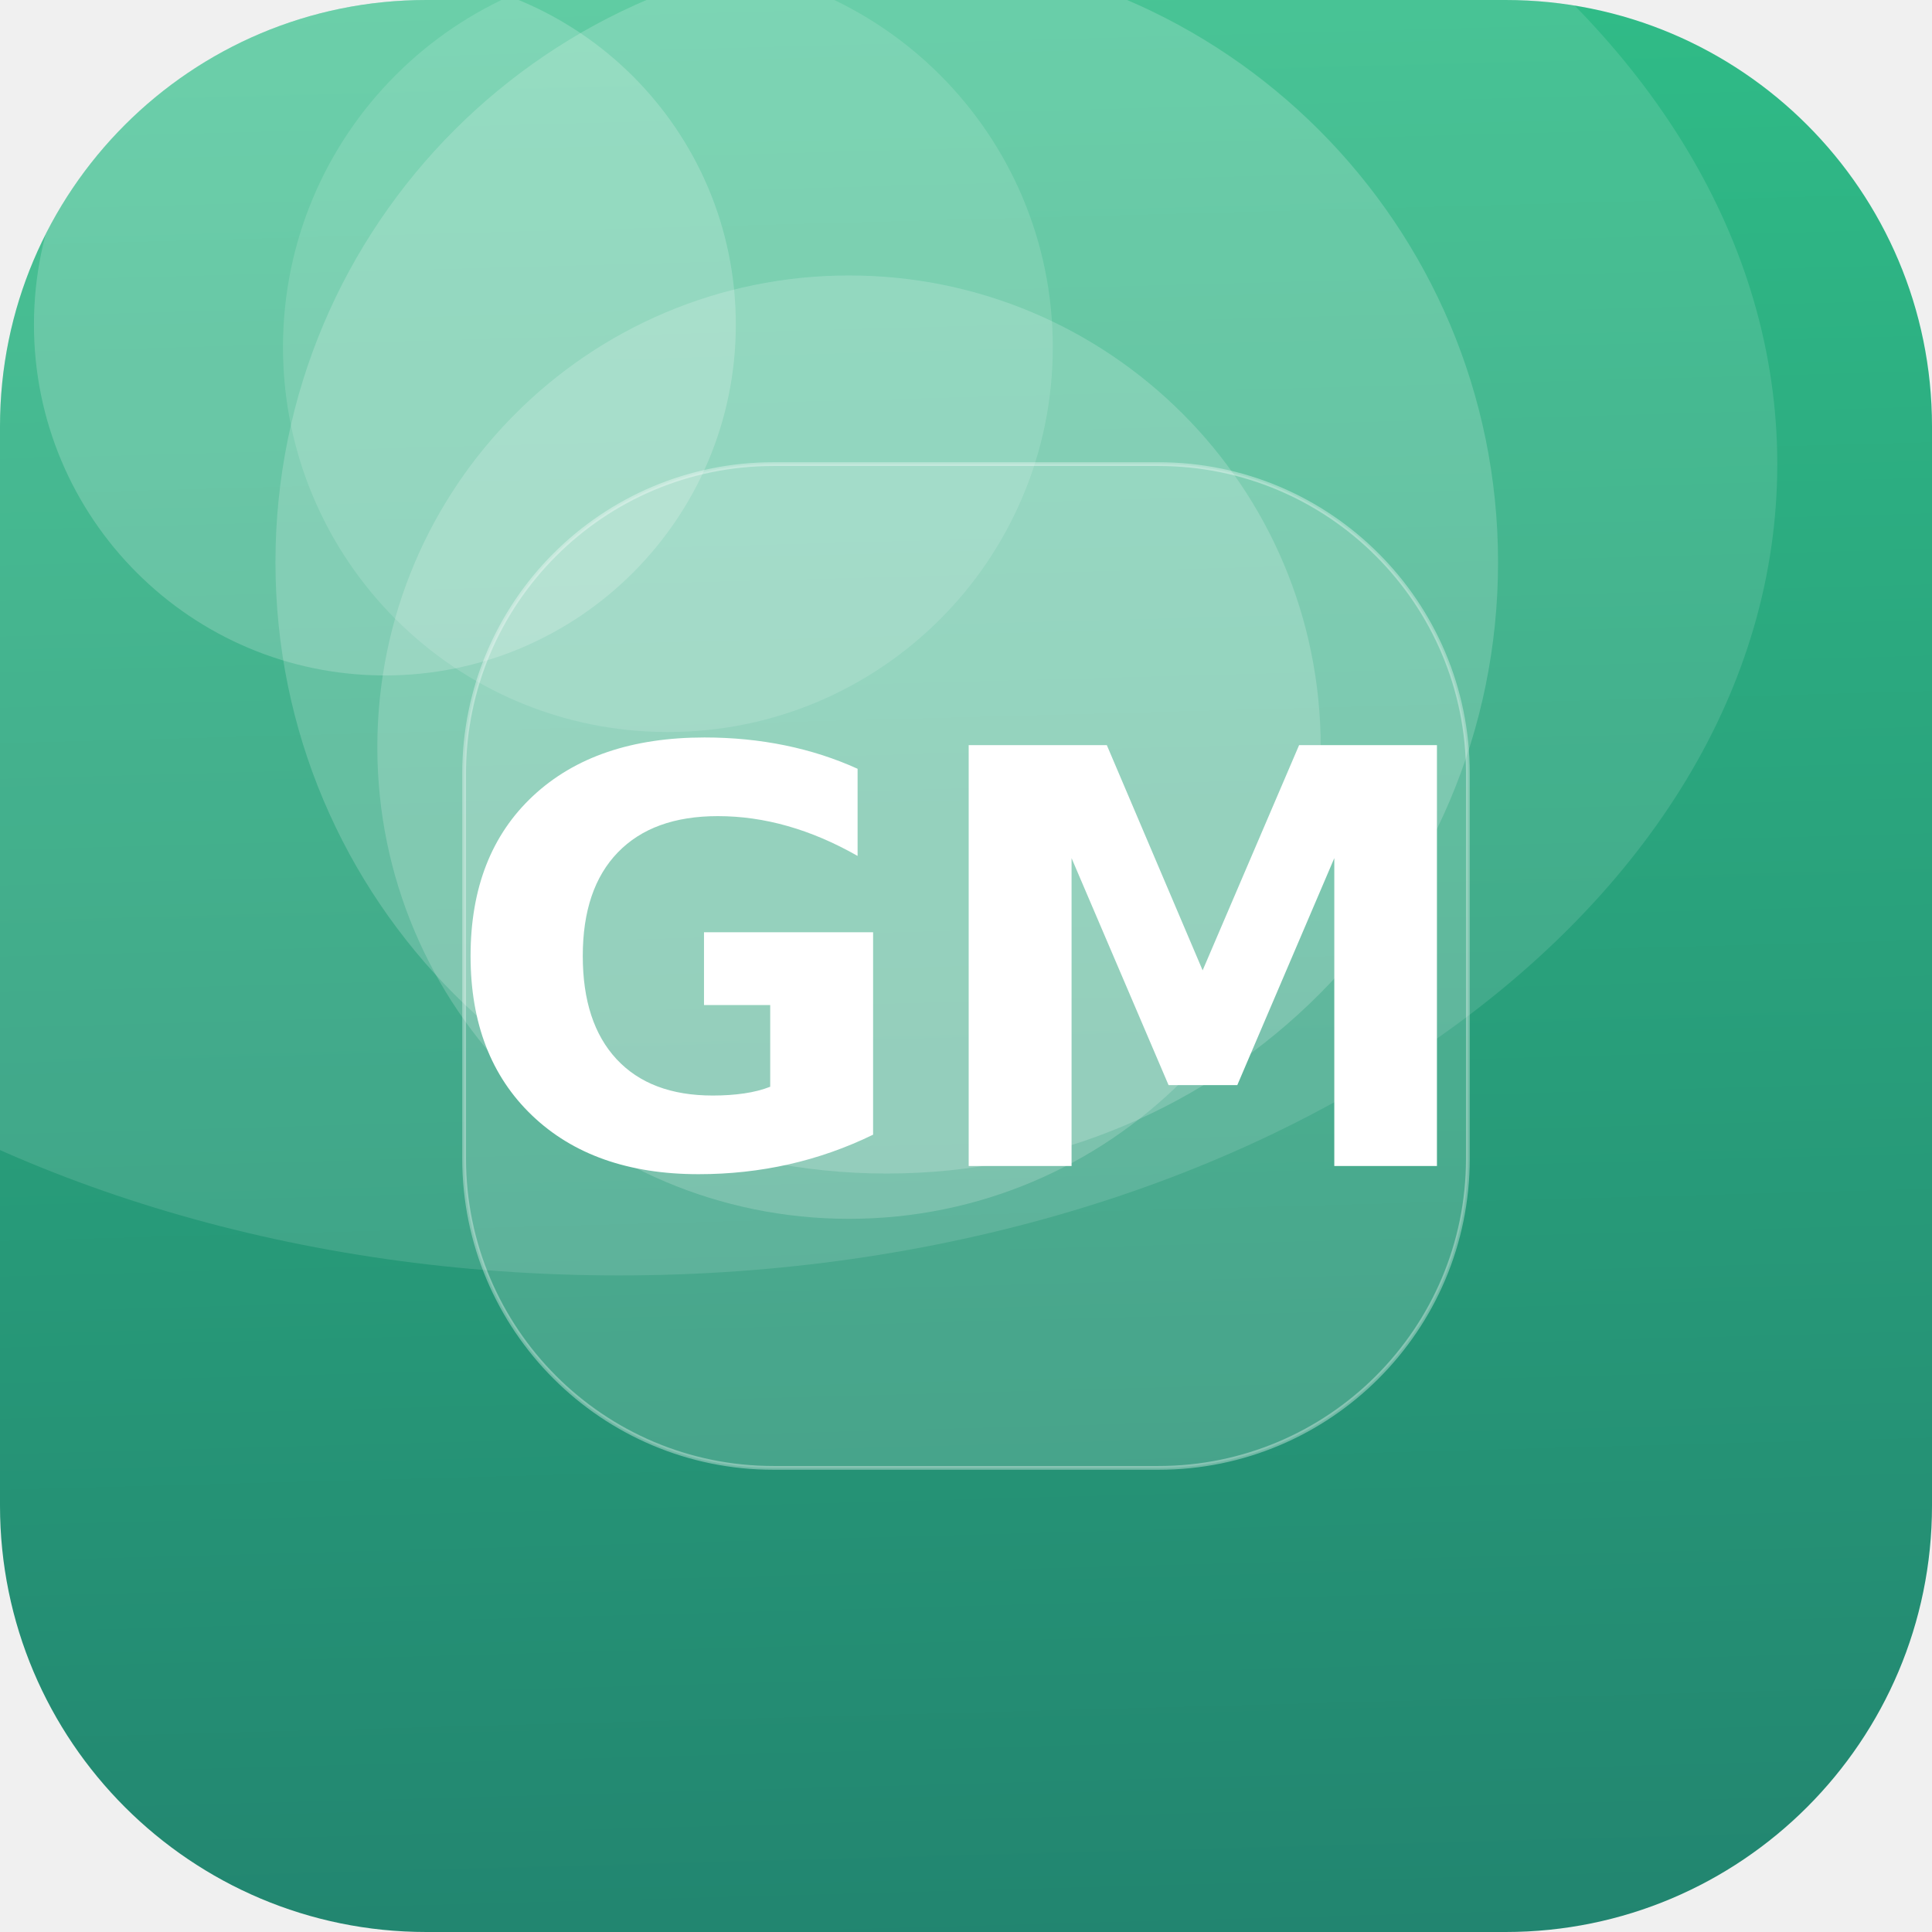
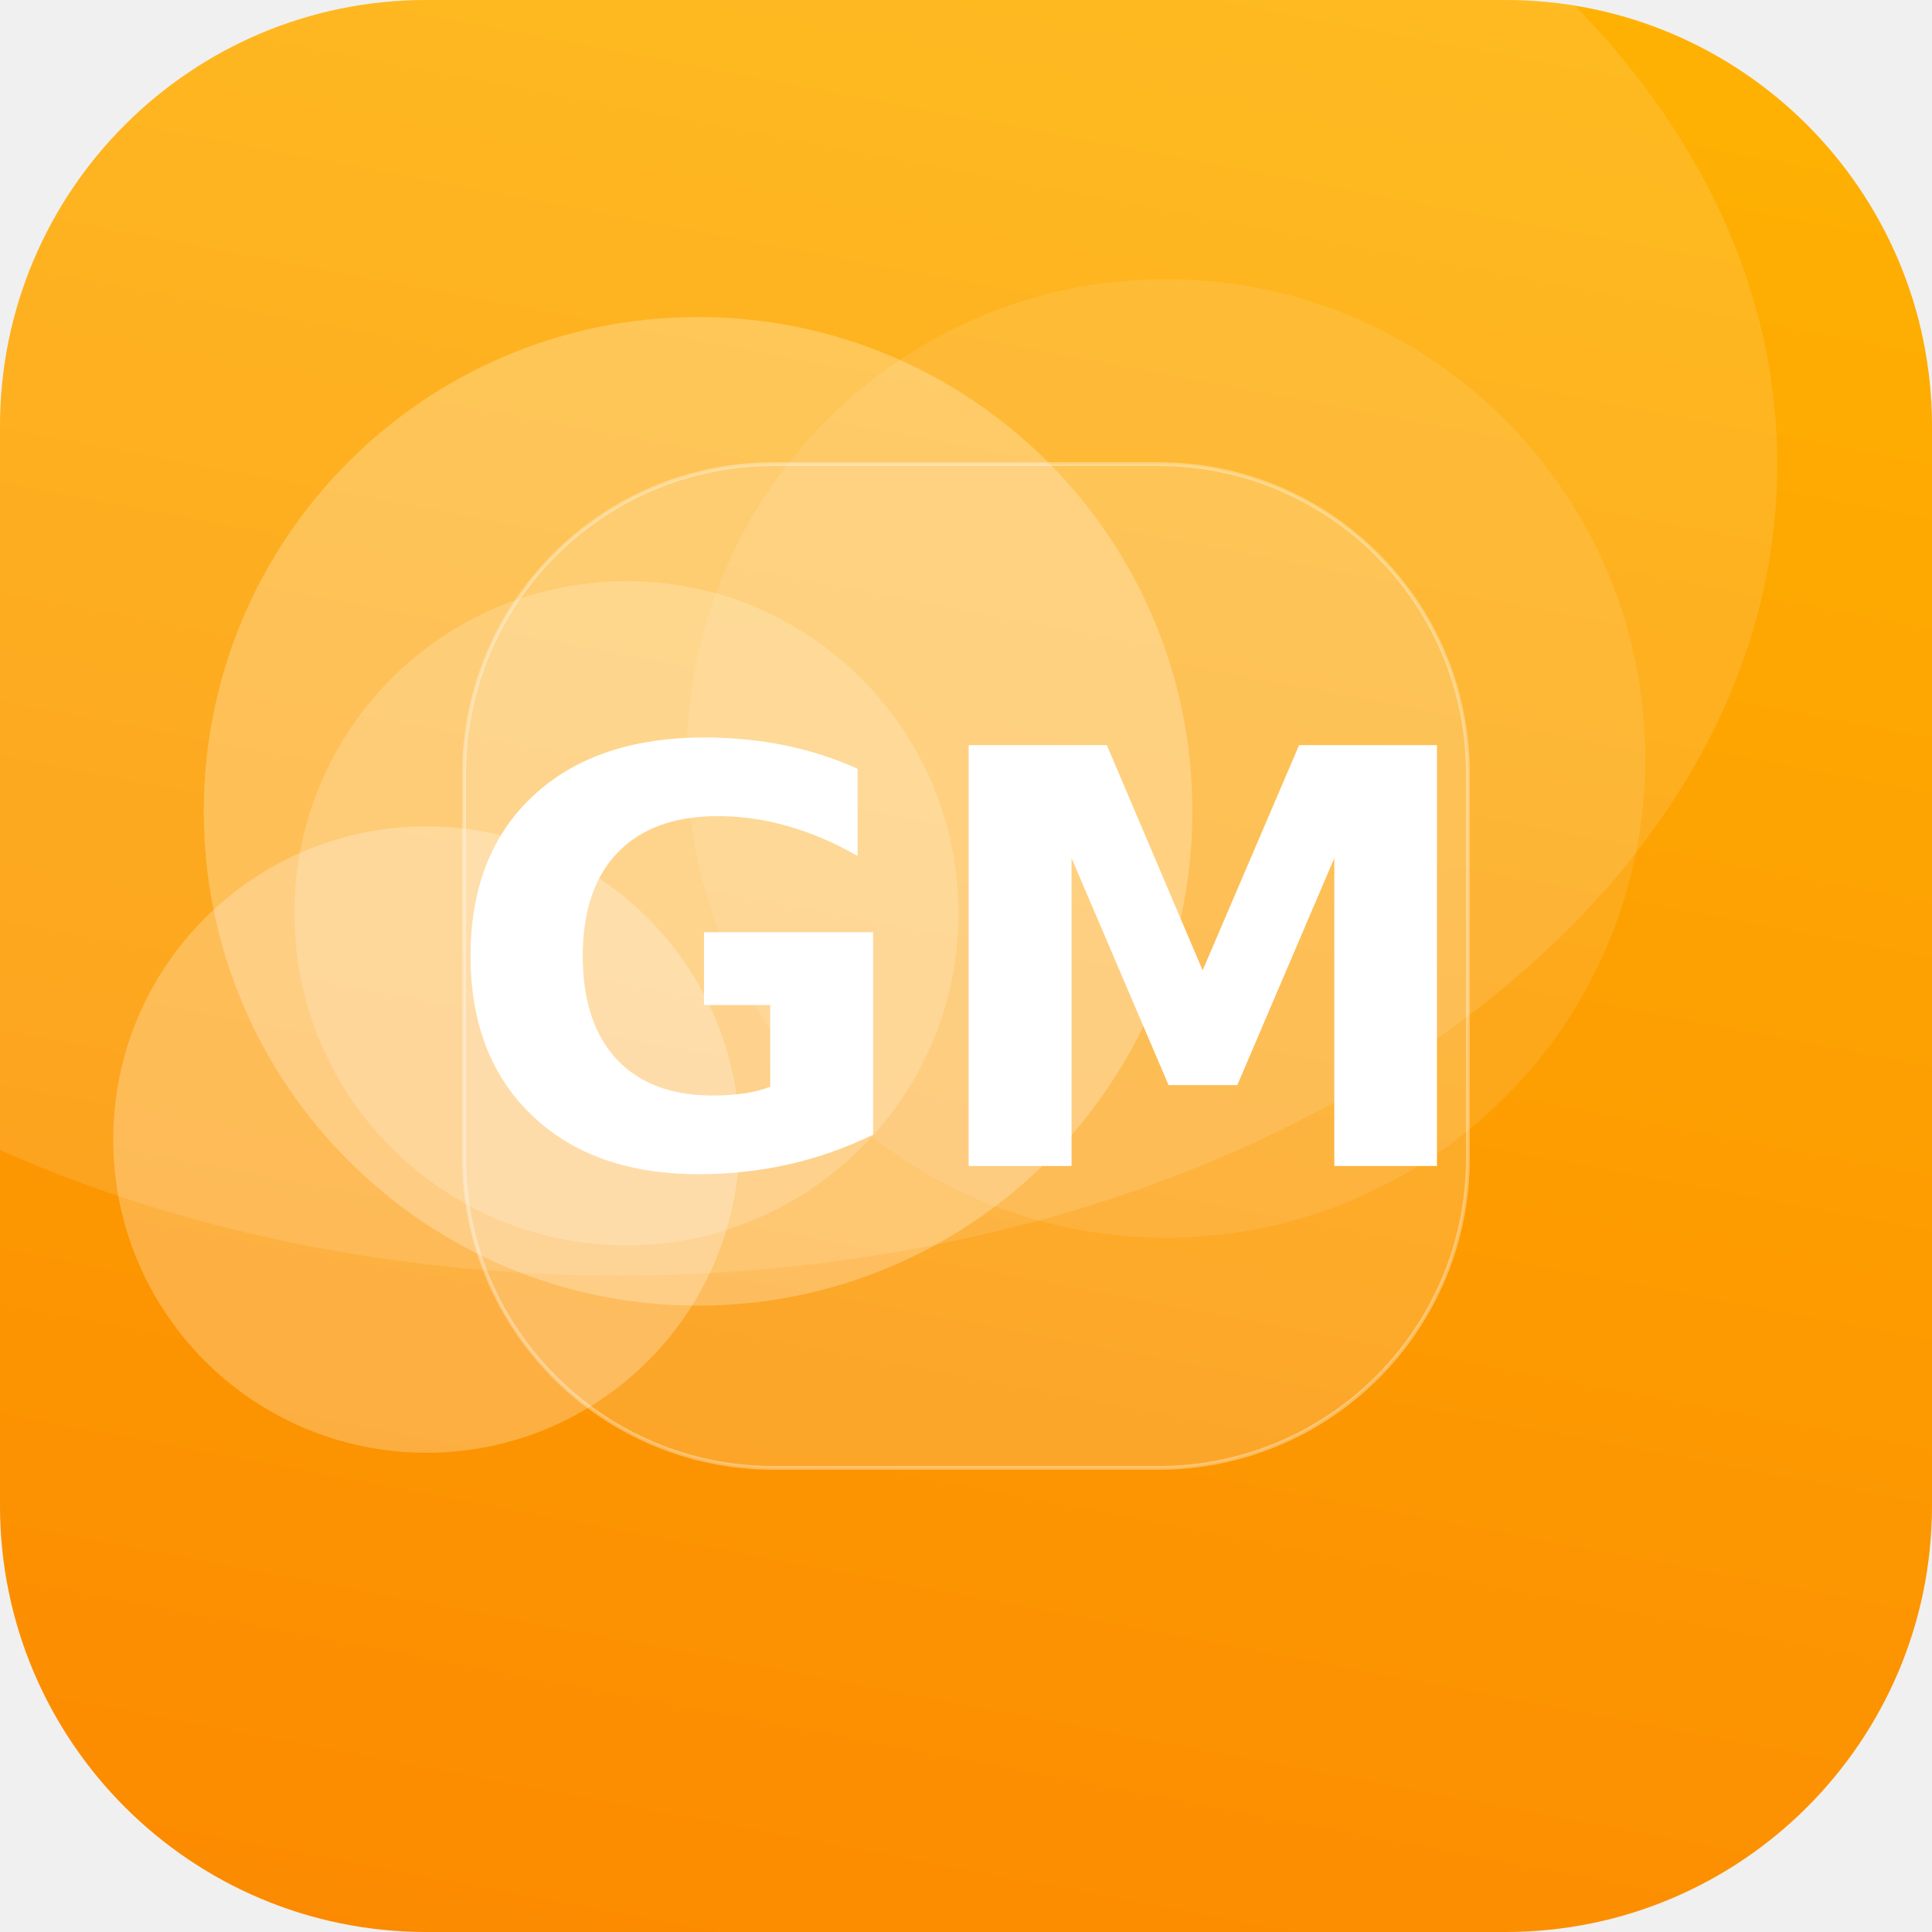
<svg xmlns="http://www.w3.org/2000/svg" width="512" height="512" viewBox="0 0 512 512">
  <defs>
-     <linearGradient id="g" x1="0" y1="0" x2="1" y2="1" gradientTransform="rotate(42 0.5 0.5)">
-       <stop offset="0" stop-color="#33C78C" />
-       <stop offset="1" stop-color="#1F7A6B" />
+     <linearGradient id="g" x1="0" y1="0" x2="1" y2="1" gradientTransform="rotate(56 0.5 0.5)">
+       <stop offset="0" stop-color="#FFB703" />
+       <stop offset="1" stop-color="#FB8500" />
    </linearGradient>
    <clipPath id="c">
      <rect width="512" height="512" rx="113" />
    </clipPath>
  </defs>
  <g clip-path="url(#c)">
    <rect width="512" height="512" fill="url(#g)" />
-     <circle cx="225" cy="198" r="125" fill="#FFFFFF" fill-opacity="0.18" />
-     <circle cx="102" cy="86" r="93" fill="#FFFFFF" fill-opacity="0.19" />
-     <circle cx="235" cy="149" r="162" fill="#FFFFFF" fill-opacity="0.18" />
-     <circle cx="177" cy="92" r="102" fill="#FFFFFF" fill-opacity="0.13" />
+     <circle cx="185" cy="215" r="131" fill="#FFFFFF" fill-opacity="0.25" />
+     <circle cx="166" cy="242" r="88" fill="#FFFFFF" fill-opacity="0.19" />
+     <circle cx="309" cy="201" r="127" fill="#FFFFFF" fill-opacity="0.10" />
+     <circle cx="113" cy="302" r="83" fill="#FFFFFF" fill-opacity="0.25" />
    <ellipse cx="164" cy="123" rx="307" ry="215" fill="#FFFFFF" fill-opacity="0.12" />
    <rect x="123" y="123" width="266" height="266" rx="82" fill="#FFFFFF" fill-opacity="0.16" stroke="#FFFFFF" stroke-opacity="0.35" />
    <text x="50%" y="50%" dy="53" text-anchor="middle" font-family="DejaVu Sans, Helvetica, Arial, sans-serif" font-weight="bold" font-size="153" fill="#FFFFFF">GM</text>
  </g>
</svg>
